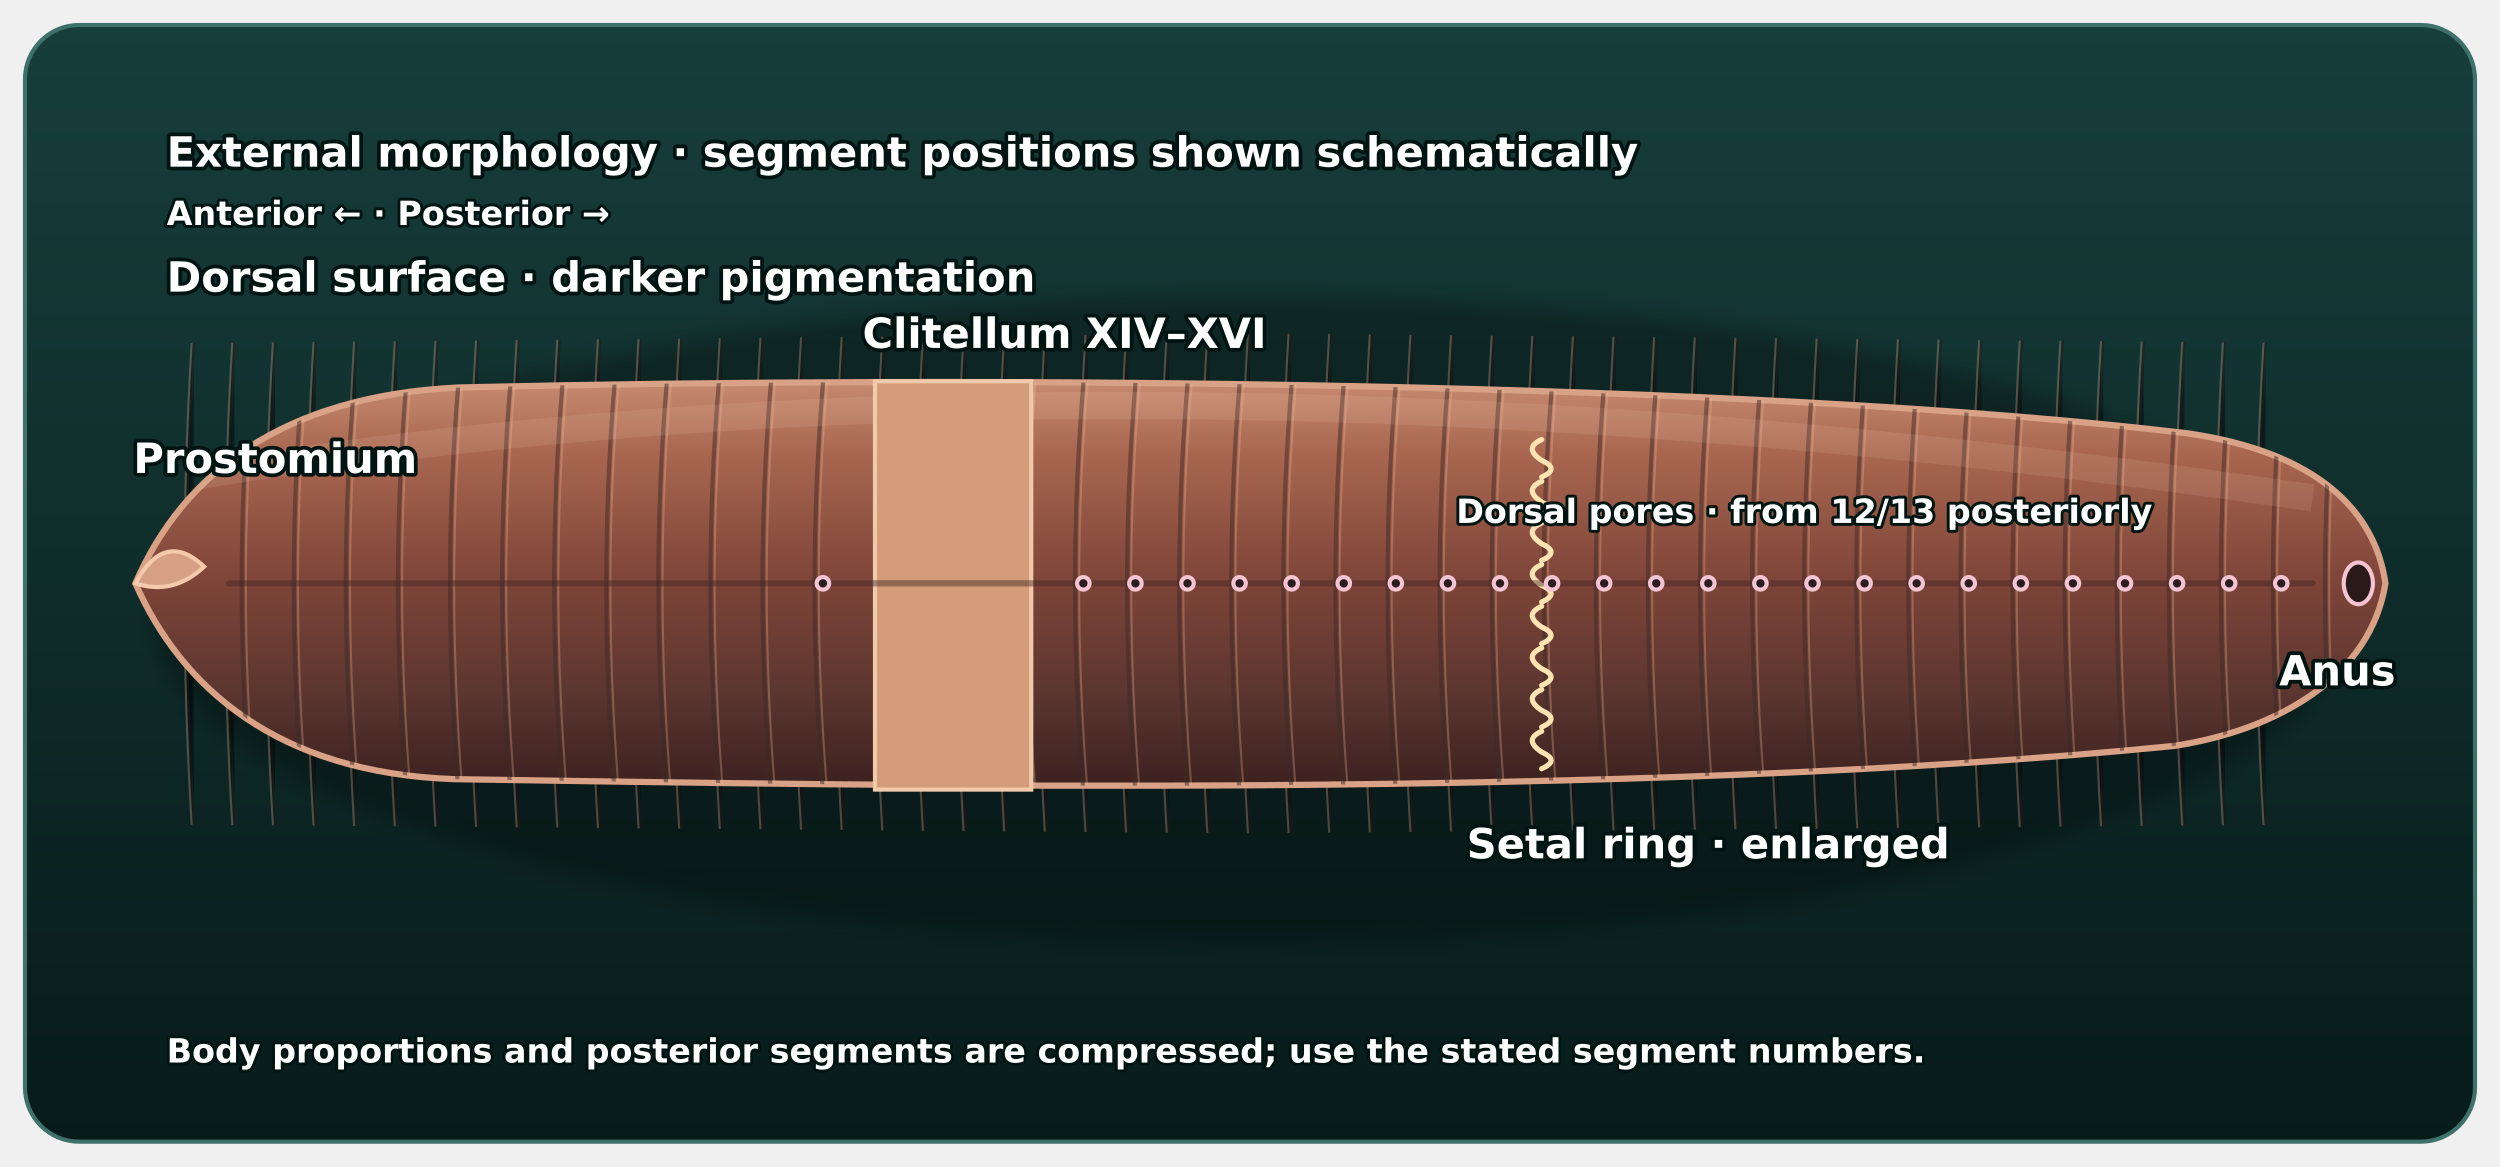
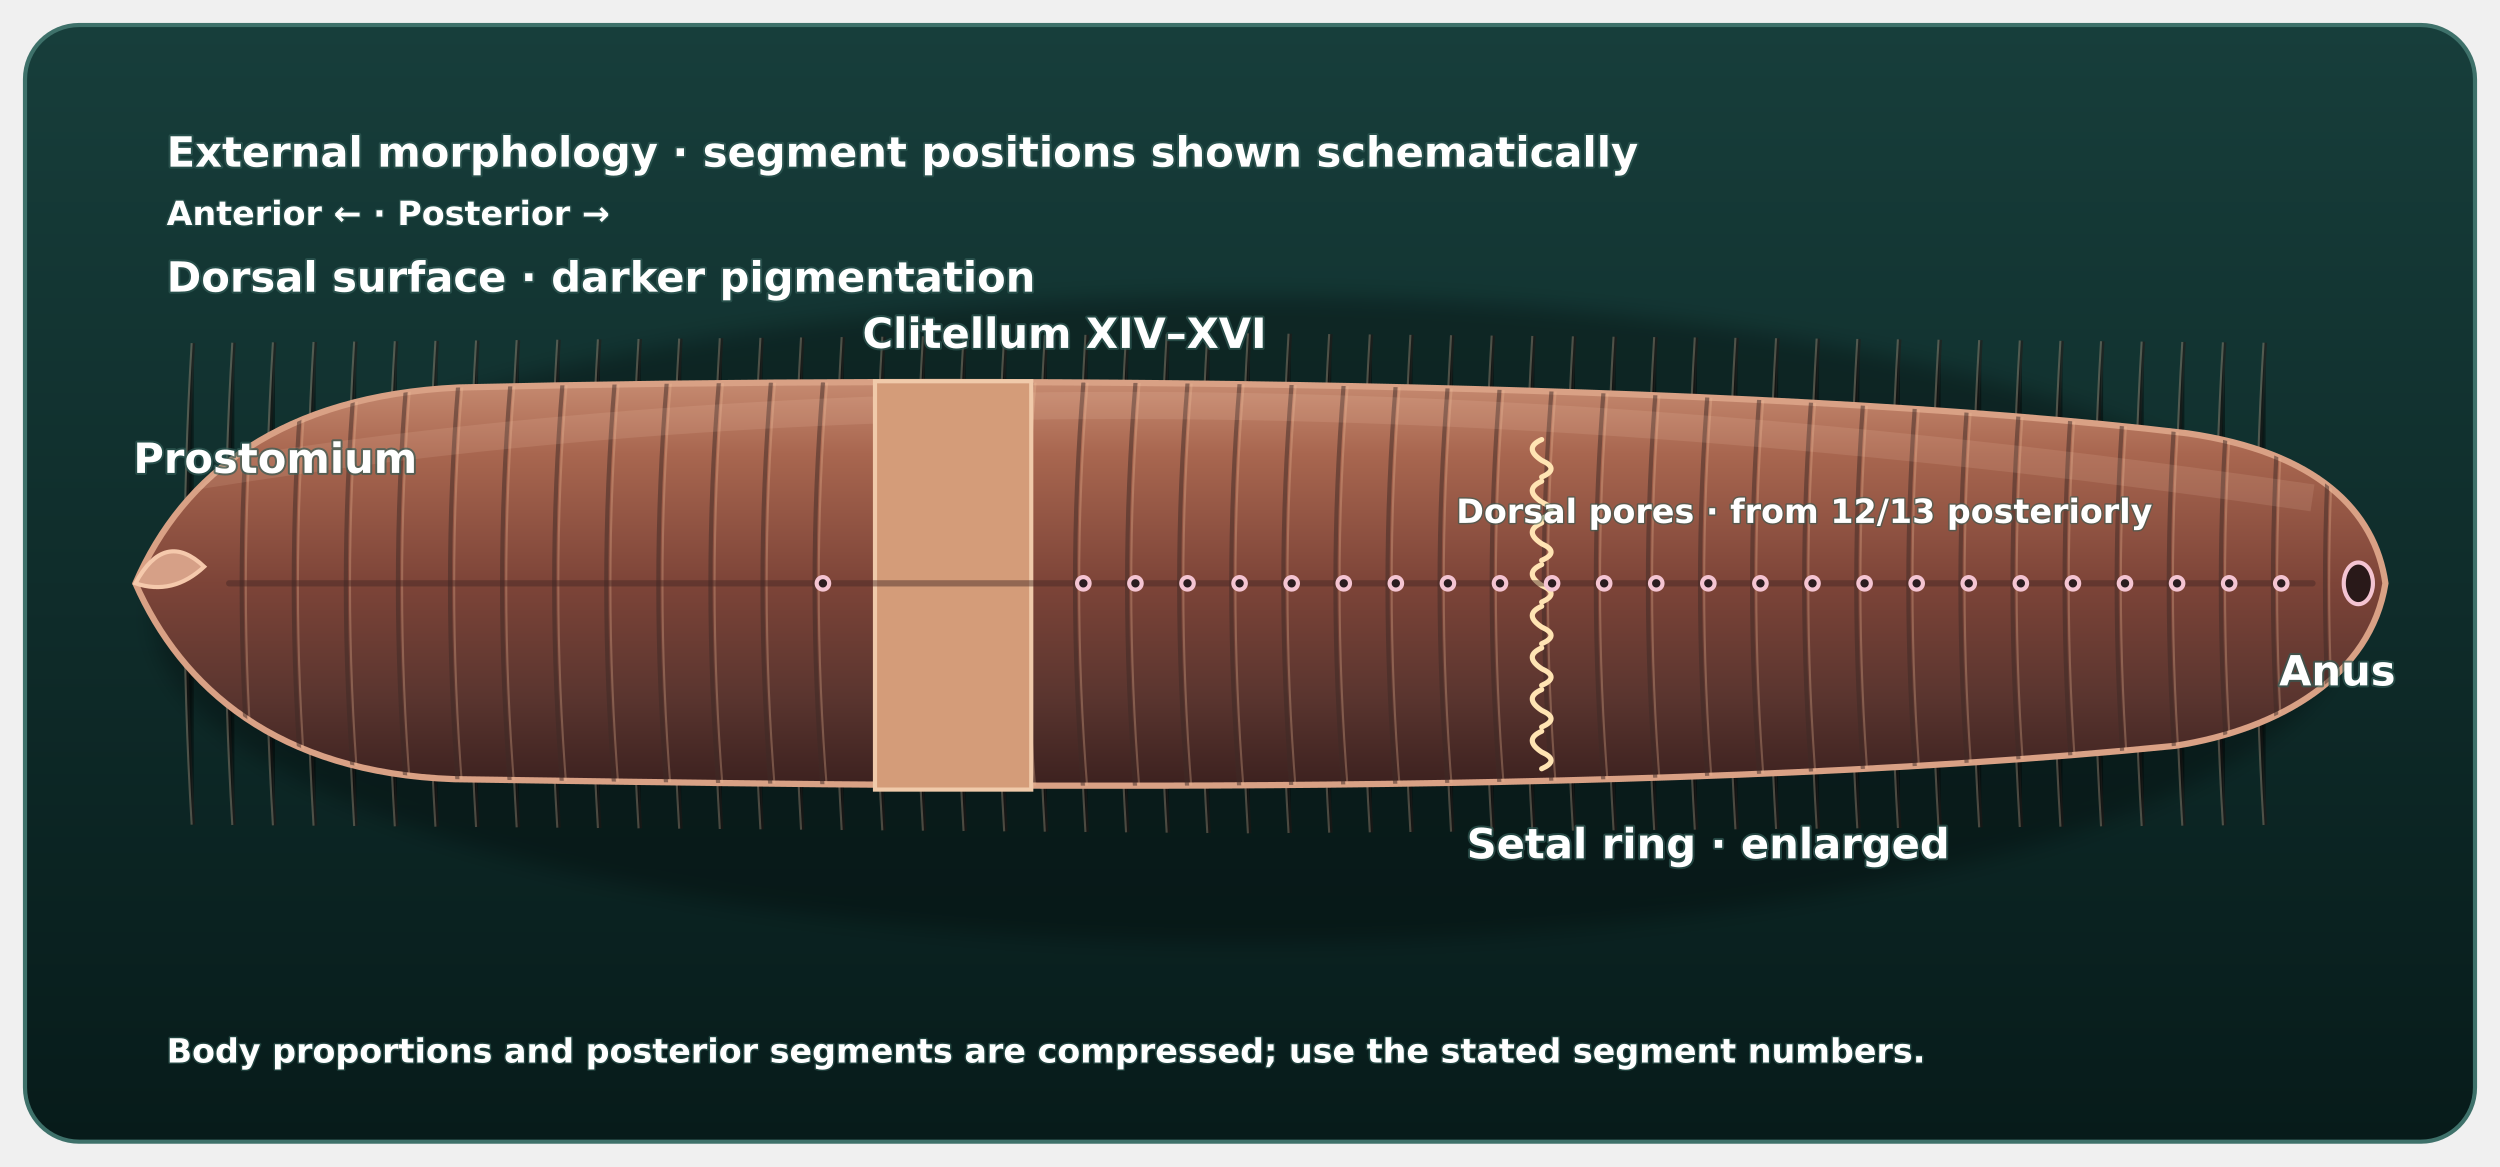
<svg xmlns="http://www.w3.org/2000/svg" id="anatomySvg" viewBox="0 0 1200 560" role="group" aria-labelledby="svgTitle svgDesc" style="transform: none; display: block;" lang="en" xml:lang="en" width="1200" height="560" class="motion-paused">
  <defs>
    <linearGradient id="trayGrad" x1="0" y1="0" x2="0" y2="1">
      <stop stop-color="#173e3b" />
      <stop offset="1" stop-color="#071b1a" />
    </linearGradient>
    <linearGradient id="skinGrad" x1="0" y1="0" x2="0" y2="1">
      <stop stop-color="#b87f69" />
      <stop offset=".42" stop-color="#8b5b4b" />
      <stop offset="1" stop-color="#593c35" />
    </linearGradient>
    <linearGradient id="gutGrad" x1="0" y1="0" x2="0" y2="1">
      <stop stop-color="#ffd0aa" />
      <stop offset=".5" stop-color="#d37e66" />
      <stop offset="1" stop-color="#7e3d3f" />
    </linearGradient>
    <linearGradient id="gutLight" x1="0" y1="0" x2="0" y2="1">
      <stop stop-color="#ffe4bb" />
      <stop offset="1" stop-color="#c67c57" />
    </linearGradient>
    <radialGradient id="gizzardGrad">
      <stop stop-color="#f4c099" />
      <stop offset=".58" stop-color="#b36454" />
      <stop offset="1" stop-color="#683940" />
    </radialGradient>
    <linearGradient id="vesselGrad" x1="0" y1="0" x2="1" y2="0">
      <stop stop-color="#8e1e34" />
      <stop offset=".45" stop-color="#ff6670" />
      <stop offset="1" stop-color="#8e1e34" />
    </linearGradient>
    <radialGradient id="reproGrad">
      <stop stop-color="#f3c8ff" />
      <stop offset=".7" stop-color="#a958c6" />
      <stop offset="1" stop-color="#54295f" />
    </radialGradient>
    <filter id="soft">
      <feGaussianBlur stdDeviation="5" />
    </filter>
    <marker id="arrowRed" markerWidth="8" markerHeight="8" refX="6" refY="3" orient="auto">
      <path d="M0 0L6 3L0 6Z" fill="#ff8991" />
    </marker>
    <marker id="arrowBlue" markerWidth="8" markerHeight="8" refX="6" refY="3" orient="auto">
      <path d="M0 0L6 3L0 6Z" fill="#7bd8ff" />
    </marker>
    <filter id="organicTexture" x="-20%" y="-20%" width="140%" height="140%">
      <feTurbulence type="fractalNoise" baseFrequency="0.012 0.09" numOctaves="4" seed="7" result="grain" />
      <feColorMatrix in="grain" type="matrix" values="0 0 0 0 0  0 0 0 0 0  0 0 0 0 0  0.85 0.85 0.85 0 0" result="grainAlpha" />
      <feComposite in="grainAlpha" in2="SourceGraphic" operator="in" />
    </filter>
    <filter id="fineGrain" x="-20%" y="-20%" width="140%" height="140%">
      <feTurbulence type="fractalNoise" baseFrequency="0.35" numOctaves="2" seed="3" result="fine" />
      <feColorMatrix in="fine" type="matrix" values="0 0 0 0 0  0 0 0 0 0  0 0 0 0 0  0.5 0.5 0.5 0 0" result="fineAlpha" />
      <feComposite in="fineAlpha" in2="SourceGraphic" operator="in" />
    </filter>
    <radialGradient id="glossHi" cx="34%" cy="20%" r="60%">
      <stop offset="0" stop-color="#fff" stop-opacity=".55" />
      <stop offset=".45" stop-color="#fff" stop-opacity=".1" />
      <stop offset="1" stop-color="#fff" stop-opacity="0" />
    </radialGradient>
    <radialGradient id="glossHiSmall" cx="30%" cy="22%" r="70%">
      <stop offset="0" stop-color="#fff" stop-opacity=".7" />
      <stop offset="1" stop-color="#fff" stop-opacity="0" />
    </radialGradient>
    <linearGradient id="skinGrad2" x1="0" y1="0" x2="0" y2="1">
      <stop stop-color="#c68a70" offset="0" />
      <stop offset=".18" stop-color="#a8664f" />
      <stop offset=".5" stop-color="#7d4438" />
      <stop offset=".78" stop-color="#5a352f" />
      <stop offset="1" stop-color="#3c211f" />
    </linearGradient>
    <radialGradient id="fleshGlow" cx="50%" cy="35%" r="65%">
      <stop offset="0" stop-color="#ffe0c8" stop-opacity=".5" />
      <stop offset="1" stop-color="#ffe0c8" stop-opacity="0" />
    </radialGradient>
    <clipPath id="externalClip">
      <path d="M65 280 C88 227 136 190 220 186 C470 180 841 183 1050 208 C1112 217 1140 245 1145 280 C1138 324 1095 350 1044 358 C784 384 420 377 218 374 C133 371 87 330 65 280 Z" />
    </clipPath>
    <linearGradient id="caecumPolish" x1="0" y1="0" x2="0" y2="1">
      <stop offset="0" stop-color="#ffe1b5" />
      <stop offset="0.33" stop-color="#efb082" />
      <stop offset="0.68" stop-color="#bb715f" />
      <stop offset="1" stop-color="#663940" />
    </linearGradient>
    <linearGradient id="nervePolish" x1="0" y1="0" x2="0" y2="1">
      <stop offset="0" stop-color="#fff3c1" />
      <stop offset="0.28" stop-color="#ffe179" />
      <stop offset="0.65" stop-color="#d8a43a" />
      <stop offset="1" stop-color="#805424" />
    </linearGradient>
    <linearGradient id="epidermisPolish" x1="0" y1="0" x2="0" y2="1">
      <stop offset="0" stop-color="#f8ccad" />
      <stop offset="0.4" stop-color="#d99c80" />
      <stop offset="1" stop-color="#8f594f" />
    </linearGradient>
    <linearGradient id="skinDepthPolish" x1="0" y1="0" x2="0" y2="1">
      <stop offset="0" stop-color="#b77d6c" />
      <stop offset="0.55" stop-color="#734e48" />
      <stop offset="1" stop-color="#382e32" />
    </linearGradient>
    <linearGradient id="mucusPolish" x1="0" y1="0" x2="0" y2="1">
      <stop offset="0" stop-color="#e6fcff" />
      <stop offset="0.28" stop-color="#ade4e5" />
      <stop offset="1" stop-color="#487f89" />
    </linearGradient>
    <radialGradient id="ganglionPolish" cx=".33" cy=".22" r=".85">
      <stop offset="0" stop-color="#fff8d2" />
      <stop offset="0.38" stop-color="#f7d565" />
      <stop offset="1" stop-color="#957026" />
    </radialGradient>
    <marker id="arrowGasIn" markerWidth="12" markerHeight="12" refX="10" refY="6" orient="auto" markerUnits="userSpaceOnUse">
      <path d="M0 0L12 6L0 12Z" fill="#85e2ff" />
    </marker>
    <marker id="arrowGasOut" markerWidth="12" markerHeight="12" refX="10" refY="6" orient="auto" markerUnits="userSpaceOnUse">
      <path d="M0 0L12 6L0 12Z" fill="#ffb0b7" />
    </marker>
  </defs>
  <rect x="12" y="12" width="1176" height="536" rx="26" fill="url(#trayGrad)" stroke="#3e716a" stroke-width="2" />
  <ellipse cx="600" cy="297" rx="526" ry="155" fill="#000" opacity=".28" filter="url(#soft)" id="bodyShadow" style="display: inline;" />
  <path id="bodyBase" d="M62 280C80 201 132 160 222 151C402 133 802 137 1017 162C1084 170 1131 216 1143 279C1130 347 1081 388 1008 398C785 424 389 420 216 403C126 394 78 354 62 280Z" fill="#311f1e" stroke="#cb9278" stroke-width="5" style="display: none;" />
  <g id="segments" aria-hidden="true" style="display: inline;">
    <path class="segment-shadow" d="M93 164.68Q86 280 93 395.84" style="stroke: #2a1210; stroke-width: 1.4; opacity: 0.4;" />
    <path class="segment-line" d="M92 164.68Q85 280 92 395.84" style="stroke: #f0c6a8; stroke-width: 1; opacity: 0.28;" />
    <path class="segment-shadow" d="M112.5 164.5Q105.5 280 112.5 396" style="stroke: #2a1210; stroke-width: 1.4; opacity: 0.4;" />
    <path class="segment-line" d="M111.5 164.5Q104.5 280 111.5 396" style="stroke: #f0c6a8; stroke-width: 1; opacity: 0.28;" />
    <path class="segment-shadow" d="M132 164.32Q125 280 132 396.16" style="stroke: #2a1210; stroke-width: 1.4; opacity: 0.4;" />
    <path class="segment-line" d="M131 164.32Q124 280 131 396.16" style="stroke: #f0c6a8; stroke-width: 1; opacity: 0.28;" />
    <path class="segment-shadow" d="M151.5 164.14Q144.5 280 151.5 396.32" style="stroke: #2a1210; stroke-width: 1.4; opacity: 0.4;" />
    <path class="segment-line" d="M150.5 164.14Q143.5 280 150.5 396.32" style="stroke: #f0c6a8; stroke-width: 1; opacity: 0.28;" />
    <path class="segment-shadow" d="M171 163.96Q164 280 171 396.48" style="stroke: #2a1210; stroke-width: 1.4; opacity: 0.4;" />
    <path class="segment-line" d="M170 163.96Q163 280 170 396.48" style="stroke: #f0c6a8; stroke-width: 1; opacity: 0.28;" />
    <path class="segment-shadow" d="M190.5 163.78Q183.5 280 190.5 396.64" style="stroke: #2a1210; stroke-width: 1.4; opacity: 0.4;" />
    <path class="segment-line" d="M189.5 163.78Q182.5 280 189.5 396.64" style="stroke: #f0c6a8; stroke-width: 1; opacity: 0.28;" />
    <path class="segment-shadow" d="M210 163.6Q203 280 210 396.8" style="stroke: #2a1210; stroke-width: 1.4; opacity: 0.4;" />
    <path class="segment-line" d="M209 163.6Q202 280 209 396.8" style="stroke: #f0c6a8; stroke-width: 1; opacity: 0.28;" />
    <path class="segment-shadow" d="M229.5 163.42Q222.5 280 229.5 396.96" style="stroke: #2a1210; stroke-width: 1.4; opacity: 0.4;" />
    <path class="segment-line" d="M228.5 163.42Q221.5 280 228.5 396.96" style="stroke: #f0c6a8; stroke-width: 1; opacity: 0.28;" />
    <path class="segment-shadow" d="M249 163.24Q242 280 249 397.12" style="stroke: #2a1210; stroke-width: 1.4; opacity: 0.4;" />
    <path class="segment-line" d="M248 163.24Q241 280 248 397.12" style="stroke: #f0c6a8; stroke-width: 1; opacity: 0.28;" />
    <path class="segment-shadow" d="M268.5 163.06Q261.5 280 268.5 397.28" style="stroke: #2a1210; stroke-width: 1.4; opacity: 0.4;" />
    <path class="segment-line" d="M267.5 163.06Q260.5 280 267.5 397.28" style="stroke: #f0c6a8; stroke-width: 1; opacity: 0.28;" />
    <path class="segment-shadow" d="M288 162.88Q281 280 288 397.44" style="stroke: #2a1210; stroke-width: 1.4; opacity: 0.4;" />
    <path class="segment-line" d="M287 162.88Q280 280 287 397.44" style="stroke: #f0c6a8; stroke-width: 1; opacity: 0.28;" />
    <path class="segment-shadow" d="M307.5 162.7Q300.5 280 307.5 397.6" style="stroke: #2a1210; stroke-width: 1.4; opacity: 0.4;" />
    <path class="segment-line" d="M306.5 162.7Q299.5 280 306.5 397.6" style="stroke: #f0c6a8; stroke-width: 1; opacity: 0.28;" />
    <path class="segment-shadow" d="M327 162.52Q320 280 327 397.76" style="stroke: #2a1210; stroke-width: 1.4; opacity: 0.4;" />
    <path class="segment-line" d="M326 162.52Q319 280 326 397.76" style="stroke: #f0c6a8; stroke-width: 1; opacity: 0.28;" />
    <path class="segment-shadow" d="M346.5 162.34Q339.5 280 346.5 397.92" style="stroke: #2a1210; stroke-width: 1.4; opacity: 0.4;" />
    <path class="segment-line" d="M345.5 162.34Q338.5 280 345.5 397.92" style="stroke: #f0c6a8; stroke-width: 1; opacity: 0.28;" />
    <path class="segment-shadow" d="M366 162.16Q359 280 366 398.08" style="stroke: #2a1210; stroke-width: 1.4; opacity: 0.4;" />
    <path class="segment-line" d="M365 162.16Q358 280 365 398.08" style="stroke: #f0c6a8; stroke-width: 1; opacity: 0.28;" />
    <path class="segment-shadow" d="M385.5 161.98Q378.5 280 385.5 398.24" style="stroke: #2a1210; stroke-width: 1.4; opacity: 0.4;" />
    <path class="segment-line" d="M384.5 161.98Q377.5 280 384.5 398.24" style="stroke: #f0c6a8; stroke-width: 1; opacity: 0.28;" />
    <path class="segment-shadow" d="M405 161.8Q398 280 405 398.4" style="stroke: #2a1210; stroke-width: 1.4; opacity: 0.4;" />
    <path class="segment-line" d="M404 161.8Q397 280 404 398.4" style="stroke: #f0c6a8; stroke-width: 1; opacity: 0.28;" />
    <path class="segment-shadow" d="M424.5 161.62Q417.5 280 424.5 398.56" style="stroke: #2a1210; stroke-width: 1.4; opacity: 0.4;" />
    <path class="segment-line" d="M423.5 161.62Q416.5 280 423.5 398.56" style="stroke: #f0c6a8; stroke-width: 1; opacity: 0.28;" />
    <path class="segment-shadow" d="M444 161.44Q437 280 444 398.72" style="stroke: #2a1210; stroke-width: 1.4; opacity: 0.4;" />
    <path class="segment-line" d="M443 161.44Q436 280 443 398.72" style="stroke: #f0c6a8; stroke-width: 1; opacity: 0.28;" />
    <path class="segment-shadow" d="M463.5 161.26Q456.5 280 463.5 398.88" style="stroke: #2a1210; stroke-width: 1.4; opacity: 0.4;" />
    <path class="segment-line" d="M462.5 161.26Q455.5 280 462.5 398.88" style="stroke: #f0c6a8; stroke-width: 1; opacity: 0.28;" />
    <path class="segment-shadow" d="M483 161.08Q476 280 483 399.04" style="stroke: #2a1210; stroke-width: 1.4; opacity: 0.4;" />
    <path class="segment-line" d="M482 161.08Q475 280 482 399.04" style="stroke: #f0c6a8; stroke-width: 1; opacity: 0.28;" />
    <path class="segment-shadow" d="M502.5 160.9Q495.5 280 502.5 399.2" style="stroke: #2a1210; stroke-width: 1.4; opacity: 0.4;" />
    <path class="segment-line" d="M501.5 160.9Q494.5 280 501.5 399.2" style="stroke: #f0c6a8; stroke-width: 1; opacity: 0.28;" />
    <path class="segment-shadow" d="M522 160.72Q515 280 522 399.36" style="stroke: #2a1210; stroke-width: 1.4; opacity: 0.4;" />
    <path class="segment-line" d="M521 160.72Q514 280 521 399.36" style="stroke: #f0c6a8; stroke-width: 1; opacity: 0.28;" />
    <path class="segment-shadow" d="M541.5 160.54Q534.5 280 541.5 399.52" style="stroke: #2a1210; stroke-width: 1.4; opacity: 0.4;" />
    <path class="segment-line" d="M540.5 160.54Q533.5 280 540.5 399.52" style="stroke: #f0c6a8; stroke-width: 1; opacity: 0.28;" />
    <path class="segment-shadow" d="M561 160.36Q554 280 561 399.68" style="stroke: #2a1210; stroke-width: 1.4; opacity: 0.4;" />
    <path class="segment-line" d="M560 160.36Q553 280 560 399.68" style="stroke: #f0c6a8; stroke-width: 1; opacity: 0.28;" />
    <path class="segment-shadow" d="M580.5 160.18Q573.5 280 580.5 399.84" style="stroke: #2a1210; stroke-width: 1.4; opacity: 0.4;" />
    <path class="segment-line" d="M579.5 160.18Q572.5 280 579.5 399.84" style="stroke: #f0c6a8; stroke-width: 1; opacity: 0.28;" />
    <path class="segment-shadow" d="M600 160Q593 280 600 400" style="stroke: #2a1210; stroke-width: 1.4; opacity: 0.4;" />
    <path class="segment-line" d="M599 160Q592 280 599 400" style="stroke: #f0c6a8; stroke-width: 1; opacity: 0.28;" />
    <path class="segment-shadow" d="M619.5 160.18Q612.5 280 619.5 399.84" style="stroke: #2a1210; stroke-width: 1.4; opacity: 0.4;" />
    <path class="segment-line" d="M618.5 160.18Q611.5 280 618.5 399.84" style="stroke: #f0c6a8; stroke-width: 1; opacity: 0.28;" />
    <path class="segment-shadow" d="M639 160.36Q632 280 639 399.68" style="stroke: #2a1210; stroke-width: 1.4; opacity: 0.4;" />
    <path class="segment-line" d="M638 160.36Q631 280 638 399.68" style="stroke: #f0c6a8; stroke-width: 1; opacity: 0.28;" />
    <path class="segment-shadow" d="M658.5 160.54Q651.5 280 658.5 399.52" style="stroke: #2a1210; stroke-width: 1.4; opacity: 0.4;" />
    <path class="segment-line" d="M657.5 160.54Q650.5 280 657.5 399.52" style="stroke: #f0c6a8; stroke-width: 1; opacity: 0.28;" />
    <path class="segment-shadow" d="M678 160.72Q671 280 678 399.36" style="stroke: #2a1210; stroke-width: 1.4; opacity: 0.4;" />
    <path class="segment-line" d="M677 160.72Q670 280 677 399.36" style="stroke: #f0c6a8; stroke-width: 1; opacity: 0.28;" />
    <path class="segment-shadow" d="M697.5 160.9Q690.5 280 697.5 399.2" style="stroke: #2a1210; stroke-width: 1.4; opacity: 0.4;" />
    <path class="segment-line" d="M696.5 160.9Q689.5 280 696.5 399.2" style="stroke: #f0c6a8; stroke-width: 1; opacity: 0.28;" />
    <path class="segment-shadow" d="M717 161.08Q710 280 717 399.04" style="stroke: #2a1210; stroke-width: 1.4; opacity: 0.4;" />
    <path class="segment-line" d="M716 161.08Q709 280 716 399.04" style="stroke: #f0c6a8; stroke-width: 1; opacity: 0.28;" />
    <path class="segment-shadow" d="M736.5 161.26Q729.5 280 736.5 398.88" style="stroke: #2a1210; stroke-width: 1.4; opacity: 0.4;" />
    <path class="segment-line" d="M735.5 161.26Q728.5 280 735.5 398.88" style="stroke: #f0c6a8; stroke-width: 1; opacity: 0.28;" />
    <path class="segment-shadow" d="M756 161.44Q749 280 756 398.72" style="stroke: #2a1210; stroke-width: 1.4; opacity: 0.4;" />
    <path class="segment-line" d="M755 161.44Q748 280 755 398.72" style="stroke: #f0c6a8; stroke-width: 1; opacity: 0.28;" />
    <path class="segment-shadow" d="M775.5 161.62Q768.5 280 775.5 398.56" style="stroke: #2a1210; stroke-width: 1.4; opacity: 0.4;" />
    <path class="segment-line" d="M774.5 161.62Q767.5 280 774.5 398.56" style="stroke: #f0c6a8; stroke-width: 1; opacity: 0.28;" />
    <path class="segment-shadow" d="M795 161.8Q788 280 795 398.4" style="stroke: #2a1210; stroke-width: 1.4; opacity: 0.4;" />
    <path class="segment-line" d="M794 161.8Q787 280 794 398.4" style="stroke: #f0c6a8; stroke-width: 1; opacity: 0.28;" />
    <path class="segment-shadow" d="M814.5 161.98Q807.5 280 814.5 398.24" style="stroke: #2a1210; stroke-width: 1.4; opacity: 0.4;" />
    <path class="segment-line" d="M813.5 161.98Q806.5 280 813.5 398.24" style="stroke: #f0c6a8; stroke-width: 1; opacity: 0.28;" />
    <path class="segment-shadow" d="M834 162.16Q827 280 834 398.08" style="stroke: #2a1210; stroke-width: 1.4; opacity: 0.4;" />
    <path class="segment-line" d="M833 162.16Q826 280 833 398.08" style="stroke: #f0c6a8; stroke-width: 1; opacity: 0.28;" />
    <path class="segment-shadow" d="M853.5 162.34Q846.5 280 853.5 397.92" style="stroke: #2a1210; stroke-width: 1.4; opacity: 0.4;" />
    <path class="segment-line" d="M852.5 162.34Q845.5 280 852.5 397.92" style="stroke: #f0c6a8; stroke-width: 1; opacity: 0.28;" />
    <path class="segment-shadow" d="M873 162.52Q866 280 873 397.76" style="stroke: #2a1210; stroke-width: 1.4; opacity: 0.4;" />
    <path class="segment-line" d="M872 162.52Q865 280 872 397.76" style="stroke: #f0c6a8; stroke-width: 1; opacity: 0.28;" />
    <path class="segment-shadow" d="M892.5 162.7Q885.5 280 892.5 397.6" style="stroke: #2a1210; stroke-width: 1.4; opacity: 0.4;" />
    <path class="segment-line" d="M891.5 162.7Q884.5 280 891.5 397.6" style="stroke: #f0c6a8; stroke-width: 1; opacity: 0.28;" />
    <path class="segment-shadow" d="M912 162.88Q905 280 912 397.44" style="stroke: #2a1210; stroke-width: 1.4; opacity: 0.4;" />
    <path class="segment-line" d="M911 162.88Q904 280 911 397.44" style="stroke: #f0c6a8; stroke-width: 1; opacity: 0.28;" />
    <path class="segment-shadow" d="M931.5 163.06Q924.5 280 931.5 397.28" style="stroke: #2a1210; stroke-width: 1.4; opacity: 0.4;" />
    <path class="segment-line" d="M930.5 163.06Q923.5 280 930.5 397.28" style="stroke: #f0c6a8; stroke-width: 1; opacity: 0.28;" />
    <path class="segment-shadow" d="M951 163.24Q944 280 951 397.12" style="stroke: #2a1210; stroke-width: 1.4; opacity: 0.4;" />
    <path class="segment-line" d="M950 163.24Q943 280 950 397.12" style="stroke: #f0c6a8; stroke-width: 1; opacity: 0.28;" />
    <path class="segment-shadow" d="M970.5 163.42Q963.5 280 970.5 396.96" style="stroke: #2a1210; stroke-width: 1.4; opacity: 0.4;" />
    <path class="segment-line" d="M969.5 163.42Q962.5 280 969.5 396.96" style="stroke: #f0c6a8; stroke-width: 1; opacity: 0.28;" />
    <path class="segment-shadow" d="M990 163.6Q983 280 990 396.8" style="stroke: #2a1210; stroke-width: 1.4; opacity: 0.4;" />
    <path class="segment-line" d="M989 163.6Q982 280 989 396.8" style="stroke: #f0c6a8; stroke-width: 1; opacity: 0.28;" />
    <path class="segment-shadow" d="M1009.5 163.78Q1002.5 280 1009.5 396.64" style="stroke: #2a1210; stroke-width: 1.4; opacity: 0.4;" />
    <path class="segment-line" d="M1008.5 163.78Q1001.5 280 1008.5 396.64" style="stroke: #f0c6a8; stroke-width: 1; opacity: 0.28;" />
    <path class="segment-shadow" d="M1029 163.96Q1022 280 1029 396.48" style="stroke: #2a1210; stroke-width: 1.4; opacity: 0.4;" />
    <path class="segment-line" d="M1028 163.96Q1021 280 1028 396.48" style="stroke: #f0c6a8; stroke-width: 1; opacity: 0.28;" />
    <path class="segment-shadow" d="M1048.5 164.14Q1041.5 280 1048.5 396.32" style="stroke: #2a1210; stroke-width: 1.4; opacity: 0.4;" />
    <path class="segment-line" d="M1047.5 164.14Q1040.5 280 1047.5 396.32" style="stroke: #f0c6a8; stroke-width: 1; opacity: 0.28;" />
    <path class="segment-shadow" d="M1068 164.32Q1061 280 1068 396.16" style="stroke: #2a1210; stroke-width: 1.4; opacity: 0.4;" />
    <path class="segment-line" d="M1067 164.32Q1060 280 1067 396.16" style="stroke: #f0c6a8; stroke-width: 1; opacity: 0.28;" />
    <path class="segment-shadow" d="M1087.5 164.5Q1080.5 280 1087.5 396" style="stroke: #2a1210; stroke-width: 1.4; opacity: 0.4;" />
    <path class="segment-line" d="M1086.5 164.5Q1079.5 280 1086.5 396" style="stroke: #f0c6a8; stroke-width: 1; opacity: 0.28;" />
  </g>
  <g id="internalFlaps" aria-hidden="true" style="display: none;">
    <path class="flap" d="M90 276C110 195 170 157 262 150L1030 166C972 199 926 221 860 235C573 220 345 221 90 276Z" style="fill: #835d4f; stroke: #c18b74; stroke-width: 2; opacity: 0.44;" />
    <path class="flap" d="M90 286C115 355 176 391 263 402L1025 393C969 364 915 341 855 328C566 343 335 342 90 286Z" style="fill: #835d4f; stroke: #c18b74; stroke-width: 2; opacity: 0.44;" />
    <path d="M94 278C310 244 813 245 1128 280C840 320 335 317 94 282Z" fill="#e9b394" opacity=".18" stroke="#d9a080" stroke-width="2" />
  </g>
  <g id="layer-external" class="layer active" style="display: inline;">
    <path d="M65 280 C88 227 136 190 220 186 C470 180 841 183 1050 208 C1112 217 1140 245 1145 280 C1138 324 1095 350 1044 358 C784 384 420 377 218 374 C133 371 87 330 65 280 Z" fill="url(#skinGrad2)" stroke="#d9a185" stroke-width="3" />
    <g clip-path="url(#externalClip)" pointer-events="none">
      <path d="M120 184 Q112 280 120 380" fill="none" stroke="#3e2925" stroke-width="2" stroke-linecap="round" opacity=".5" />
      <path d="M122 184 Q114 280 122 380" fill="none" stroke="#edbc97" stroke-width="1" stroke-linecap="round" opacity=".3" />
      <path d="M145 184 Q137 280 145 380" fill="none" stroke="#3e2925" stroke-width="2" stroke-linecap="round" opacity=".5" />
      <path d="M147 184 Q139 280 147 380" fill="none" stroke="#edbc97" stroke-width="1" stroke-linecap="round" opacity=".3" />
      <path d="M170 184 Q162 280 170 380" fill="none" stroke="#3e2925" stroke-width="2" stroke-linecap="round" opacity=".5" />
      <path d="M172 184 Q164 280 172 380" fill="none" stroke="#edbc97" stroke-width="1" stroke-linecap="round" opacity=".3" />
      <path d="M195 184 Q187 280 195 380" fill="none" stroke="#3e2925" stroke-width="2" stroke-linecap="round" opacity=".5" />
      <path d="M197 184 Q189 280 197 380" fill="none" stroke="#edbc97" stroke-width="1" stroke-linecap="round" opacity=".3" />
      <path d="M220 184 Q212 280 220 380" fill="none" stroke="#3e2925" stroke-width="2" stroke-linecap="round" opacity=".5" />
      <path d="M222 184 Q214 280 222 380" fill="none" stroke="#edbc97" stroke-width="1" stroke-linecap="round" opacity=".3" />
      <path d="M245 184 Q237 280 245 380" fill="none" stroke="#3e2925" stroke-width="2" stroke-linecap="round" opacity=".5" />
      <path d="M247 184 Q239 280 247 380" fill="none" stroke="#edbc97" stroke-width="1" stroke-linecap="round" opacity=".3" />
      <path d="M270 184 Q262 280 270 380" fill="none" stroke="#3e2925" stroke-width="2" stroke-linecap="round" opacity=".5" />
      <path d="M272 184 Q264 280 272 380" fill="none" stroke="#edbc97" stroke-width="1" stroke-linecap="round" opacity=".3" />
      <path d="M295 184 Q287 280 295 380" fill="none" stroke="#3e2925" stroke-width="2" stroke-linecap="round" opacity=".5" />
      <path d="M297 184 Q289 280 297 380" fill="none" stroke="#edbc97" stroke-width="1" stroke-linecap="round" opacity=".3" />
      <path d="M320 184 Q312 280 320 380" fill="none" stroke="#3e2925" stroke-width="2" stroke-linecap="round" opacity=".5" />
      <path d="M322 184 Q314 280 322 380" fill="none" stroke="#edbc97" stroke-width="1" stroke-linecap="round" opacity=".3" />
      <path d="M345 184 Q337 280 345 380" fill="none" stroke="#3e2925" stroke-width="2" stroke-linecap="round" opacity=".5" />
      <path d="M347 184 Q339 280 347 380" fill="none" stroke="#edbc97" stroke-width="1" stroke-linecap="round" opacity=".3" />
      <path d="M370 184 Q362 280 370 380" fill="none" stroke="#3e2925" stroke-width="2" stroke-linecap="round" opacity=".5" />
      <path d="M372 184 Q364 280 372 380" fill="none" stroke="#edbc97" stroke-width="1" stroke-linecap="round" opacity=".3" />
      <path d="M395 184 Q387 280 395 380" fill="none" stroke="#3e2925" stroke-width="2" stroke-linecap="round" opacity=".5" />
      <path d="M397 184 Q389 280 397 380" fill="none" stroke="#edbc97" stroke-width="1" stroke-linecap="round" opacity=".3" />
      <path d="M495 184 Q487 280 495 380" fill="none" stroke="#3e2925" stroke-width="2" stroke-linecap="round" opacity=".5" />
      <path d="M497 184 Q489 280 497 380" fill="none" stroke="#edbc97" stroke-width="1" stroke-linecap="round" opacity=".3" />
      <path d="M520 184 Q512 280 520 380" fill="none" stroke="#3e2925" stroke-width="2" stroke-linecap="round" opacity=".5" />
      <path d="M522 184 Q514 280 522 380" fill="none" stroke="#edbc97" stroke-width="1" stroke-linecap="round" opacity=".3" />
      <path d="M545 184 Q537 280 545 380" fill="none" stroke="#3e2925" stroke-width="2" stroke-linecap="round" opacity=".5" />
      <path d="M547 184 Q539 280 547 380" fill="none" stroke="#edbc97" stroke-width="1" stroke-linecap="round" opacity=".3" />
      <path d="M570 184 Q562 280 570 380" fill="none" stroke="#3e2925" stroke-width="2" stroke-linecap="round" opacity=".5" />
      <path d="M572 184 Q564 280 572 380" fill="none" stroke="#edbc97" stroke-width="1" stroke-linecap="round" opacity=".3" />
      <path d="M595 184 Q587 280 595 380" fill="none" stroke="#3e2925" stroke-width="2" stroke-linecap="round" opacity=".5" />
      <path d="M597 184 Q589 280 597 380" fill="none" stroke="#edbc97" stroke-width="1" stroke-linecap="round" opacity=".3" />
      <path d="M620 184 Q612 280 620 380" fill="none" stroke="#3e2925" stroke-width="2" stroke-linecap="round" opacity=".5" />
      <path d="M622 184 Q614 280 622 380" fill="none" stroke="#edbc97" stroke-width="1" stroke-linecap="round" opacity=".3" />
      <path d="M645 184 Q637 280 645 380" fill="none" stroke="#3e2925" stroke-width="2" stroke-linecap="round" opacity=".5" />
      <path d="M647 184 Q639 280 647 380" fill="none" stroke="#edbc97" stroke-width="1" stroke-linecap="round" opacity=".3" />
      <path d="M670 184 Q662 280 670 380" fill="none" stroke="#3e2925" stroke-width="2" stroke-linecap="round" opacity=".5" />
      <path d="M672 184 Q664 280 672 380" fill="none" stroke="#edbc97" stroke-width="1" stroke-linecap="round" opacity=".3" />
      <path d="M695 184 Q687 280 695 380" fill="none" stroke="#3e2925" stroke-width="2" stroke-linecap="round" opacity=".5" />
      <path d="M697 184 Q689 280 697 380" fill="none" stroke="#edbc97" stroke-width="1" stroke-linecap="round" opacity=".3" />
      <path d="M720 184 Q712 280 720 380" fill="none" stroke="#3e2925" stroke-width="2" stroke-linecap="round" opacity=".5" />
      <path d="M722 184 Q714 280 722 380" fill="none" stroke="#edbc97" stroke-width="1" stroke-linecap="round" opacity=".3" />
      <path d="M745 184 Q737 280 745 380" fill="none" stroke="#3e2925" stroke-width="2" stroke-linecap="round" opacity=".5" />
      <path d="M747 184 Q739 280 747 380" fill="none" stroke="#edbc97" stroke-width="1" stroke-linecap="round" opacity=".3" />
      <path d="M770 184 Q762 280 770 380" fill="none" stroke="#3e2925" stroke-width="2" stroke-linecap="round" opacity=".5" />
      <path d="M772 184 Q764 280 772 380" fill="none" stroke="#edbc97" stroke-width="1" stroke-linecap="round" opacity=".3" />
      <path d="M795 184 Q787 280 795 380" fill="none" stroke="#3e2925" stroke-width="2" stroke-linecap="round" opacity=".5" />
      <path d="M797 184 Q789 280 797 380" fill="none" stroke="#edbc97" stroke-width="1" stroke-linecap="round" opacity=".3" />
      <path d="M820 184 Q812 280 820 380" fill="none" stroke="#3e2925" stroke-width="2" stroke-linecap="round" opacity=".5" />
      <path d="M822 184 Q814 280 822 380" fill="none" stroke="#edbc97" stroke-width="1" stroke-linecap="round" opacity=".3" />
      <path d="M845 184 Q837 280 845 380" fill="none" stroke="#3e2925" stroke-width="2" stroke-linecap="round" opacity=".5" />
      <path d="M847 184 Q839 280 847 380" fill="none" stroke="#edbc97" stroke-width="1" stroke-linecap="round" opacity=".3" />
      <path d="M870 184 Q862 280 870 380" fill="none" stroke="#3e2925" stroke-width="2" stroke-linecap="round" opacity=".5" />
      <path d="M872 184 Q864 280 872 380" fill="none" stroke="#edbc97" stroke-width="1" stroke-linecap="round" opacity=".3" />
      <path d="M895 184 Q887 280 895 380" fill="none" stroke="#3e2925" stroke-width="2" stroke-linecap="round" opacity=".5" />
      <path d="M897 184 Q889 280 897 380" fill="none" stroke="#edbc97" stroke-width="1" stroke-linecap="round" opacity=".3" />
      <path d="M920 184 Q912 280 920 380" fill="none" stroke="#3e2925" stroke-width="2" stroke-linecap="round" opacity=".5" />
      <path d="M922 184 Q914 280 922 380" fill="none" stroke="#edbc97" stroke-width="1" stroke-linecap="round" opacity=".3" />
      <path d="M945 184 Q937 280 945 380" fill="none" stroke="#3e2925" stroke-width="2" stroke-linecap="round" opacity=".5" />
      <path d="M947 184 Q939 280 947 380" fill="none" stroke="#edbc97" stroke-width="1" stroke-linecap="round" opacity=".3" />
      <path d="M970 184 Q962 280 970 380" fill="none" stroke="#3e2925" stroke-width="2" stroke-linecap="round" opacity=".5" />
      <path d="M972 184 Q964 280 972 380" fill="none" stroke="#edbc97" stroke-width="1" stroke-linecap="round" opacity=".3" />
      <path d="M995 184 Q987 280 995 380" fill="none" stroke="#3e2925" stroke-width="2" stroke-linecap="round" opacity=".5" />
      <path d="M997 184 Q989 280 997 380" fill="none" stroke="#edbc97" stroke-width="1" stroke-linecap="round" opacity=".3" />
      <path d="M1020 184 Q1012 280 1020 380" fill="none" stroke="#3e2925" stroke-width="2" stroke-linecap="round" opacity=".5" />
      <path d="M1022 184 Q1014 280 1022 380" fill="none" stroke="#edbc97" stroke-width="1" stroke-linecap="round" opacity=".3" />
      <path d="M1045 184 Q1037 280 1045 380" fill="none" stroke="#3e2925" stroke-width="2" stroke-linecap="round" opacity=".5" />
      <path d="M1047 184 Q1039 280 1047 380" fill="none" stroke="#edbc97" stroke-width="1" stroke-linecap="round" opacity=".3" />
      <path d="M1070 184 Q1062 280 1070 380" fill="none" stroke="#3e2925" stroke-width="2" stroke-linecap="round" opacity=".5" />
      <path d="M1072 184 Q1064 280 1072 380" fill="none" stroke="#edbc97" stroke-width="1" stroke-linecap="round" opacity=".3" />
      <path d="M1095 184 Q1087 280 1095 380" fill="none" stroke="#3e2925" stroke-width="2" stroke-linecap="round" opacity=".5" />
      <path d="M1097 184 Q1089 280 1097 380" fill="none" stroke="#edbc97" stroke-width="1" stroke-linecap="round" opacity=".3" />
      <path d="M1120 184 Q1112 280 1120 380" fill="none" stroke="#3e2925" stroke-width="2" stroke-linecap="round" opacity=".5" />
      <path d="M1122 184 Q1114 280 1122 380" fill="none" stroke="#edbc97" stroke-width="1" stroke-linecap="round" opacity=".3" />
      <path d="M85 230 Q536 155 1110 239" fill="none" stroke="#ffd8bb" stroke-width="13" opacity=".12" />
    </g>
-     <text x="80" y="80" class="organ-label" data-en-label="External morphology · segment positions shown schematically" data-en-x="80" data-en-y="80" data-en-font="" lang="en" xml:lang="en" style="fill: #ffffff; stroke: #001412; stroke-width: 3.6; stroke-linejoin: round; font-size: 20px; font-weight: 800; font-family: DejaVu Sans;" paint-order="stroke" id="proof-label-0">
+     <text x="80" y="80" class="organ-label" data-en-label="External morphology · segment positions shown schematically" data-en-x="80" data-en-y="80" data-en-font="" lang="en" xml:lang="en" style="fill: #ffffff; stroke: #315c55; stroke-width: 1.9; stroke-linejoin: round; font-size: 20px; font-weight: 800; font-family: DejaVu Sans; stroke-opacity: 0.68;" paint-order="stroke" id="proof-label-0">
      <tspan x="80" dy="0">External morphology · segment positions shown schematically</tspan>
    </text>
-     <text x="80" y="108" class="micro-label" data-en-label="Anterior ←   ·   Posterior →" data-en-x="80" data-en-y="108" data-en-font="" lang="en" xml:lang="en" style="fill: #ffffff; stroke: #001412; stroke-width: 2.8; stroke-linejoin: round; font-size: 16px; font-family: DejaVu Sans; font-weight: 700;" paint-order="stroke" id="proof-label-1">
+     <text x="80" y="108" class="micro-label" data-en-label="Anterior ←   ·   Posterior →" data-en-x="80" data-en-y="108" data-en-font="" lang="en" xml:lang="en" style="fill: #ffffff; stroke: #315c55; stroke-width: 1.4; stroke-linejoin: round; font-size: 16px; font-family: DejaVu Sans; font-weight: 700; stroke-opacity: 0.58;" paint-order="stroke" id="proof-label-1">
      <tspan x="80" dy="0">Anterior ←   ·   Posterior →</tspan>
    </text>
    <g id="external-dorsal" class="external-view active" data-external-surface="dorsal" style="display: inline;">
-       <text x="80" y="140" class="organ-label" data-en-label="Dorsal surface · darker pigmentation" data-en-x="80" data-en-y="140" data-en-font="" lang="en" xml:lang="en" style="fill: #ffffff; stroke: #001412; stroke-width: 3.6; stroke-linejoin: round; font-size: 20px; font-weight: 800; font-family: DejaVu Sans;" paint-order="stroke" id="proof-label-2">
+       <text x="80" y="140" class="organ-label" data-en-label="Dorsal surface · darker pigmentation" data-en-x="80" data-en-y="140" data-en-font="" lang="en" xml:lang="en" style="fill: #ffffff; stroke: #315c55; stroke-width: 1.9; stroke-linejoin: round; font-size: 20px; font-weight: 800; font-family: DejaVu Sans; stroke-opacity: 0.68;" paint-order="stroke" id="proof-label-2">
        <tspan x="80" dy="0">Dorsal surface · darker pigmentation</tspan>
      </text>
      <g class="svg-structure" data-structure="prostomium" tabindex="0" role="button" aria-hidden="false" aria-disabled="false" aria-label="Prostomium">
        <path d="M65 280 Q79 254 98 272 Q83 286 65 280 Z" fill="#d6a087" stroke="#f5c9ac" stroke-width="2" />
-         <text x="64" y="227" class="organ-label" data-en-label="Prostomium" data-en-x="64" data-en-y="227" data-en-font="" lang="en" xml:lang="en" style="fill: #ffffff; stroke: #001412; stroke-width: 3.6; stroke-linejoin: round; font-size: 20px; font-weight: 800; font-family: DejaVu Sans;" paint-order="stroke" id="proof-label-3">
+         <text x="64" y="227" class="organ-label" data-en-label="Prostomium" data-en-x="64" data-en-y="227" data-en-font="" lang="en" xml:lang="en" style="fill: #ffffff; stroke: #315c55; stroke-width: 1.9; stroke-linejoin: round; font-size: 20px; font-weight: 800; font-family: DejaVu Sans; stroke-opacity: 0.68;" paint-order="stroke" id="proof-label-3">
          <tspan x="64" dy="0">Prostomium</tspan>
        </text>
      </g>
      <g class="svg-structure" data-structure="clitellum" tabindex="0" role="button" aria-hidden="false" aria-disabled="false" aria-label="Clitellum">
        <path d="M420 183 H495 V379 H420 Z" fill="#d49c79" stroke="#f0caaa" stroke-width="2" />
-         <text x="414" y="167" class="organ-label" data-en-label="Clitellum XIV–XVI" data-en-x="414" data-en-y="167" data-en-font="" lang="en" xml:lang="en" style="fill: #ffffff; stroke: #001412; stroke-width: 3.6; stroke-linejoin: round; font-size: 20px; font-weight: 800; font-family: DejaVu Sans;" paint-order="stroke" id="proof-label-4">
+         <text x="414" y="167" class="organ-label" data-en-label="Clitellum XIV–XVI" data-en-x="414" data-en-y="167" data-en-font="" lang="en" xml:lang="en" style="fill: #ffffff; stroke: #315c55; stroke-width: 1.9; stroke-linejoin: round; font-size: 20px; font-weight: 800; font-family: DejaVu Sans; stroke-opacity: 0.68;" paint-order="stroke" id="proof-label-4">
          <tspan x="414" dy="0">Clitellum XIV–XVI</tspan>
        </text>
      </g>
      <g class="svg-structure" data-structure="setae" tabindex="0" role="button" aria-hidden="false" aria-disabled="false" aria-label="Perichaetine setae">
        <path d="M740 211 q-9 4 0 10 q9 4 0 8" fill="none" stroke="#ffe4b3" stroke-width="2.5" stroke-linecap="round" />
        <path d="M740 231 q-9 4 0 10 q9 4 0 8" fill="none" stroke="#ffe4b3" stroke-width="2.5" stroke-linecap="round" />
        <path d="M740 251 q-9 4 0 10 q9 4 0 8" fill="none" stroke="#ffe4b3" stroke-width="2.5" stroke-linecap="round" />
        <path d="M740 271 q-9 4 0 10 q9 4 0 8" fill="none" stroke="#ffe4b3" stroke-width="2.5" stroke-linecap="round" />
        <path d="M740 291 q-9 4 0 10 q9 4 0 8" fill="none" stroke="#ffe4b3" stroke-width="2.5" stroke-linecap="round" />
        <path d="M740 311 q-9 4 0 10 q9 4 0 8" fill="none" stroke="#ffe4b3" stroke-width="2.5" stroke-linecap="round" />
        <path d="M740 331 q-9 4 0 10 q9 4 0 8" fill="none" stroke="#ffe4b3" stroke-width="2.5" stroke-linecap="round" />
        <path d="M740 351 q-9 4 0 10 q9 4 0 8" fill="none" stroke="#ffe4b3" stroke-width="2.5" stroke-linecap="round" />
-         <text x="704" y="412" class="organ-label" data-en-label="Setal ring · enlarged" data-en-x="704" data-en-y="412" data-en-font="" lang="en" xml:lang="en" style="fill: #ffffff; stroke: #001412; stroke-width: 3.6; stroke-linejoin: round; font-size: 20px; font-weight: 800; font-family: DejaVu Sans;" paint-order="stroke" id="proof-label-5">
+         <text x="704" y="412" class="organ-label" data-en-label="Setal ring · enlarged" data-en-x="704" data-en-y="412" data-en-font="" lang="en" xml:lang="en" style="fill: #ffffff; stroke: #315c55; stroke-width: 1.9; stroke-linejoin: round; font-size: 20px; font-weight: 800; font-family: DejaVu Sans; stroke-opacity: 0.68;" paint-order="stroke" id="proof-label-5">
          <tspan x="704" dy="0">Setal ring · enlarged</tspan>
        </text>
      </g>
      <g class="svg-structure" data-structure="anus" tabindex="0" role="button" aria-hidden="false" aria-disabled="false" aria-label="Anus">
        <ellipse cx="1132" cy="280" rx="7" ry="10" fill="#291919" stroke="#f4c4d2" stroke-width="2" />
-         <text x="1094" y="329" class="organ-label" data-en-label="Anus" data-en-x="1094" data-en-y="329" data-en-font="" lang="en" xml:lang="en" style="fill: #ffffff; stroke: #001412; stroke-width: 3.6; stroke-linejoin: round; font-size: 20px; font-weight: 800; font-family: DejaVu Sans;" paint-order="stroke" id="proof-label-6">
+         <text x="1094" y="329" class="organ-label" data-en-label="Anus" data-en-x="1094" data-en-y="329" data-en-font="" lang="en" xml:lang="en" style="fill: #ffffff; stroke: #315c55; stroke-width: 1.9; stroke-linejoin: round; font-size: 20px; font-weight: 800; font-family: DejaVu Sans; stroke-opacity: 0.68;" paint-order="stroke" id="proof-label-6">
          <tspan x="1094" dy="0">Anus</tspan>
        </text>
      </g>
      <path d="M110 280 H1110" fill="none" stroke="#432623" stroke-width="3" stroke-linecap="round" opacity=".45" />
      <g class="svg-structure" data-structure="dorsal-pores" tabindex="0" role="button" aria-hidden="false" aria-disabled="false" aria-label="Dorsal pores">
        <ellipse cx="395" cy="280" rx="3" ry="3" fill="#2a1c20" stroke="#f4c4d2" stroke-width="2" />
        <ellipse cx="520" cy="280" rx="3" ry="3" fill="#2a1c20" stroke="#f4c4d2" stroke-width="2" />
        <ellipse cx="545" cy="280" rx="3" ry="3" fill="#2a1c20" stroke="#f4c4d2" stroke-width="2" />
        <ellipse cx="570" cy="280" rx="3" ry="3" fill="#2a1c20" stroke="#f4c4d2" stroke-width="2" />
        <ellipse cx="595" cy="280" rx="3" ry="3" fill="#2a1c20" stroke="#f4c4d2" stroke-width="2" />
        <ellipse cx="620" cy="280" rx="3" ry="3" fill="#2a1c20" stroke="#f4c4d2" stroke-width="2" />
        <ellipse cx="645" cy="280" rx="3" ry="3" fill="#2a1c20" stroke="#f4c4d2" stroke-width="2" />
        <ellipse cx="670" cy="280" rx="3" ry="3" fill="#2a1c20" stroke="#f4c4d2" stroke-width="2" />
        <ellipse cx="695" cy="280" rx="3" ry="3" fill="#2a1c20" stroke="#f4c4d2" stroke-width="2" />
        <ellipse cx="720" cy="280" rx="3" ry="3" fill="#2a1c20" stroke="#f4c4d2" stroke-width="2" />
        <ellipse cx="745" cy="280" rx="3" ry="3" fill="#2a1c20" stroke="#f4c4d2" stroke-width="2" />
        <ellipse cx="770" cy="280" rx="3" ry="3" fill="#2a1c20" stroke="#f4c4d2" stroke-width="2" />
        <ellipse cx="795" cy="280" rx="3" ry="3" fill="#2a1c20" stroke="#f4c4d2" stroke-width="2" />
        <ellipse cx="820" cy="280" rx="3" ry="3" fill="#2a1c20" stroke="#f4c4d2" stroke-width="2" />
        <ellipse cx="845" cy="280" rx="3" ry="3" fill="#2a1c20" stroke="#f4c4d2" stroke-width="2" />
        <ellipse cx="870" cy="280" rx="3" ry="3" fill="#2a1c20" stroke="#f4c4d2" stroke-width="2" />
        <ellipse cx="895" cy="280" rx="3" ry="3" fill="#2a1c20" stroke="#f4c4d2" stroke-width="2" />
        <ellipse cx="920" cy="280" rx="3" ry="3" fill="#2a1c20" stroke="#f4c4d2" stroke-width="2" />
        <ellipse cx="945" cy="280" rx="3" ry="3" fill="#2a1c20" stroke="#f4c4d2" stroke-width="2" />
        <ellipse cx="970" cy="280" rx="3" ry="3" fill="#2a1c20" stroke="#f4c4d2" stroke-width="2" />
        <ellipse cx="995" cy="280" rx="3" ry="3" fill="#2a1c20" stroke="#f4c4d2" stroke-width="2" />
        <ellipse cx="1020" cy="280" rx="3" ry="3" fill="#2a1c20" stroke="#f4c4d2" stroke-width="2" />
        <ellipse cx="1045" cy="280" rx="3" ry="3" fill="#2a1c20" stroke="#f4c4d2" stroke-width="2" />
        <ellipse cx="1070" cy="280" rx="3" ry="3" fill="#2a1c20" stroke="#f4c4d2" stroke-width="2" />
        <ellipse cx="1095" cy="280" rx="3" ry="3" fill="#2a1c20" stroke="#f4c4d2" stroke-width="2" />
-         <text x="699" y="251" class="micro-label" data-en-label="Dorsal pores · from 12/13 posteriorly" data-en-x="699" data-en-y="251" data-en-font="" lang="en" xml:lang="en" style="fill: #ffffff; stroke: #001412; stroke-width: 2.8; stroke-linejoin: round; font-size: 16px; font-family: DejaVu Sans; font-weight: 700;" paint-order="stroke" id="proof-label-7">
+         <text x="699" y="251" class="micro-label" data-en-label="Dorsal pores · from 12/13 posteriorly" data-en-x="699" data-en-y="251" data-en-font="" lang="en" xml:lang="en" style="fill: #ffffff; stroke: #315c55; stroke-width: 1.4; stroke-linejoin: round; font-size: 16px; font-family: DejaVu Sans; font-weight: 700; stroke-opacity: 0.58;" paint-order="stroke" id="proof-label-7">
          <tspan x="699" dy="0">Dorsal pores · from 12/13 posteriorly</tspan>
        </text>
      </g>
    </g>
-     <text x="80" y="510" class="micro-label" data-en-label="Body proportions and posterior segments are compressed; use the stated segment numbers." data-en-x="80" data-en-y="510" data-en-font="" lang="en" xml:lang="en" style="fill: #ffffff; stroke: #001412; stroke-width: 2.8; stroke-linejoin: round; font-size: 16px; font-family: DejaVu Sans; font-weight: 700;" paint-order="stroke" id="proof-label-8">
+     <text x="80" y="510" class="micro-label" data-en-label="Body proportions and posterior segments are compressed; use the stated segment numbers." data-en-x="80" data-en-y="510" data-en-font="" lang="en" xml:lang="en" style="fill: #ffffff; stroke: #315c55; stroke-width: 1.4; stroke-linejoin: round; font-size: 16px; font-family: DejaVu Sans; font-weight: 700; stroke-opacity: 0.58;" paint-order="stroke" id="proof-label-8">
      <tspan x="80" dy="0">Body proportions and posterior segments are compressed; use the stated segment numbers.</tspan>
    </text>
  </g>
  <g id="targetOverlay" aria-hidden="true" />
  <g id="selectionOverlay" aria-hidden="true" />
</svg>
